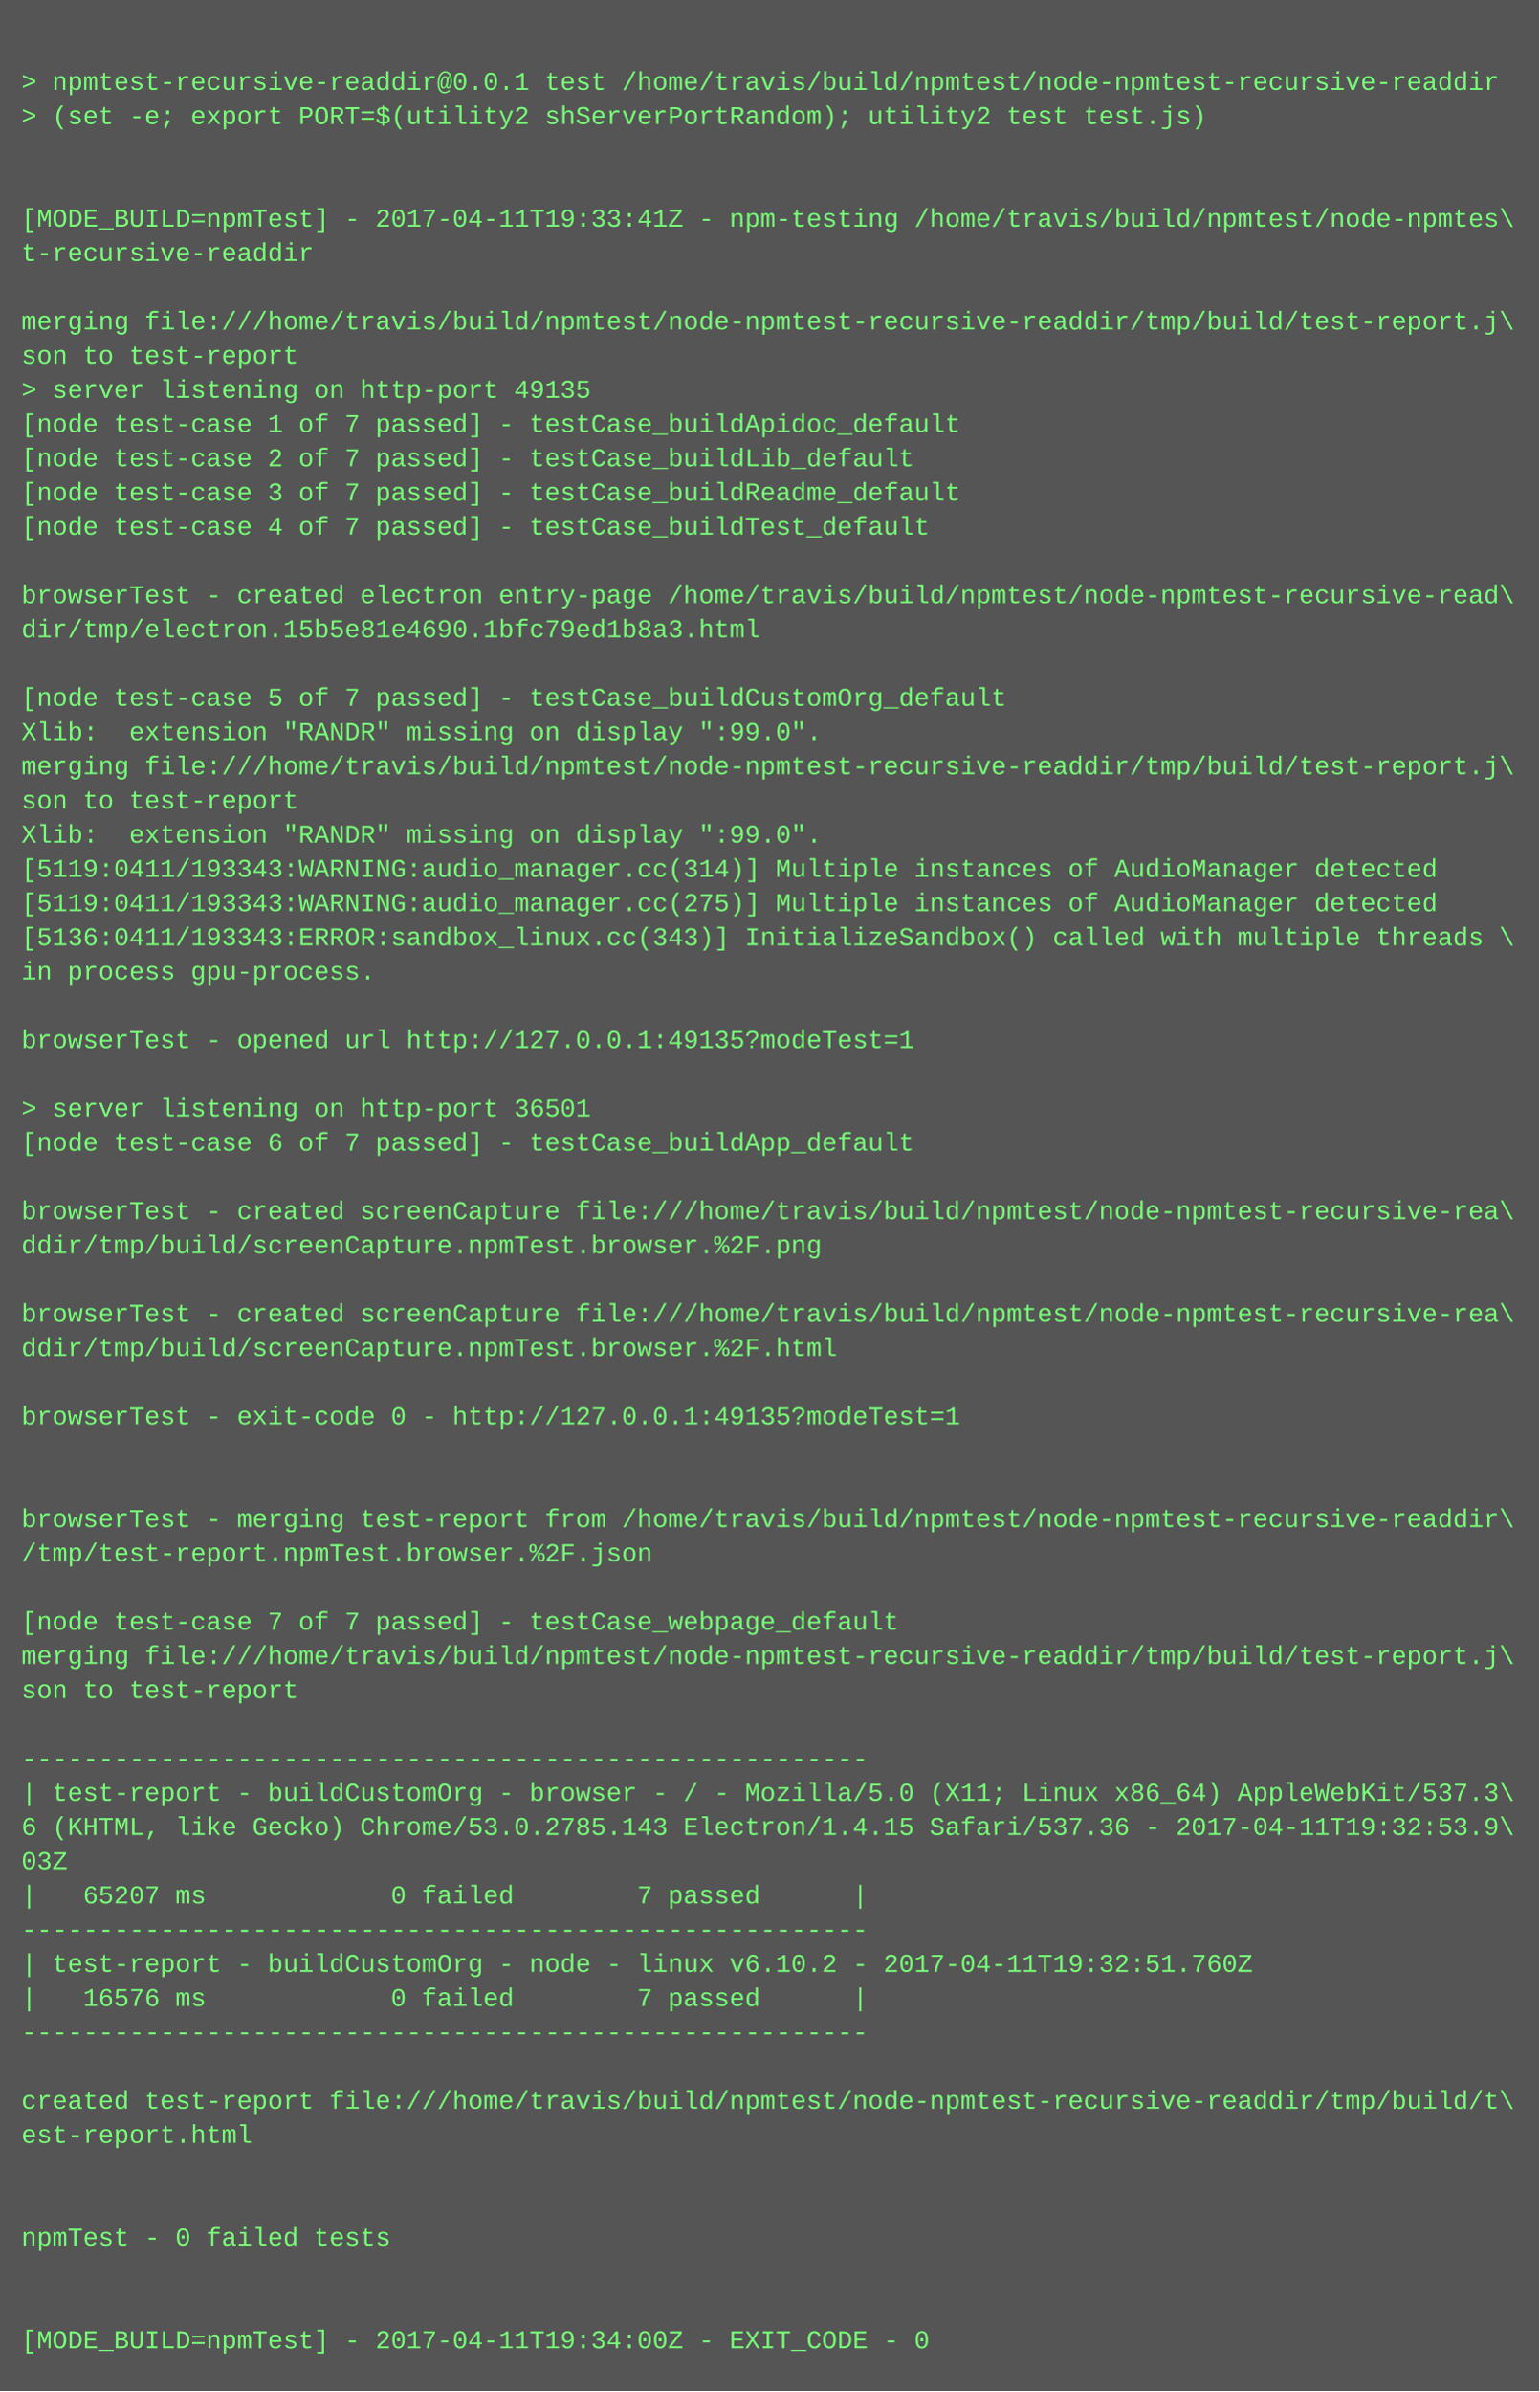
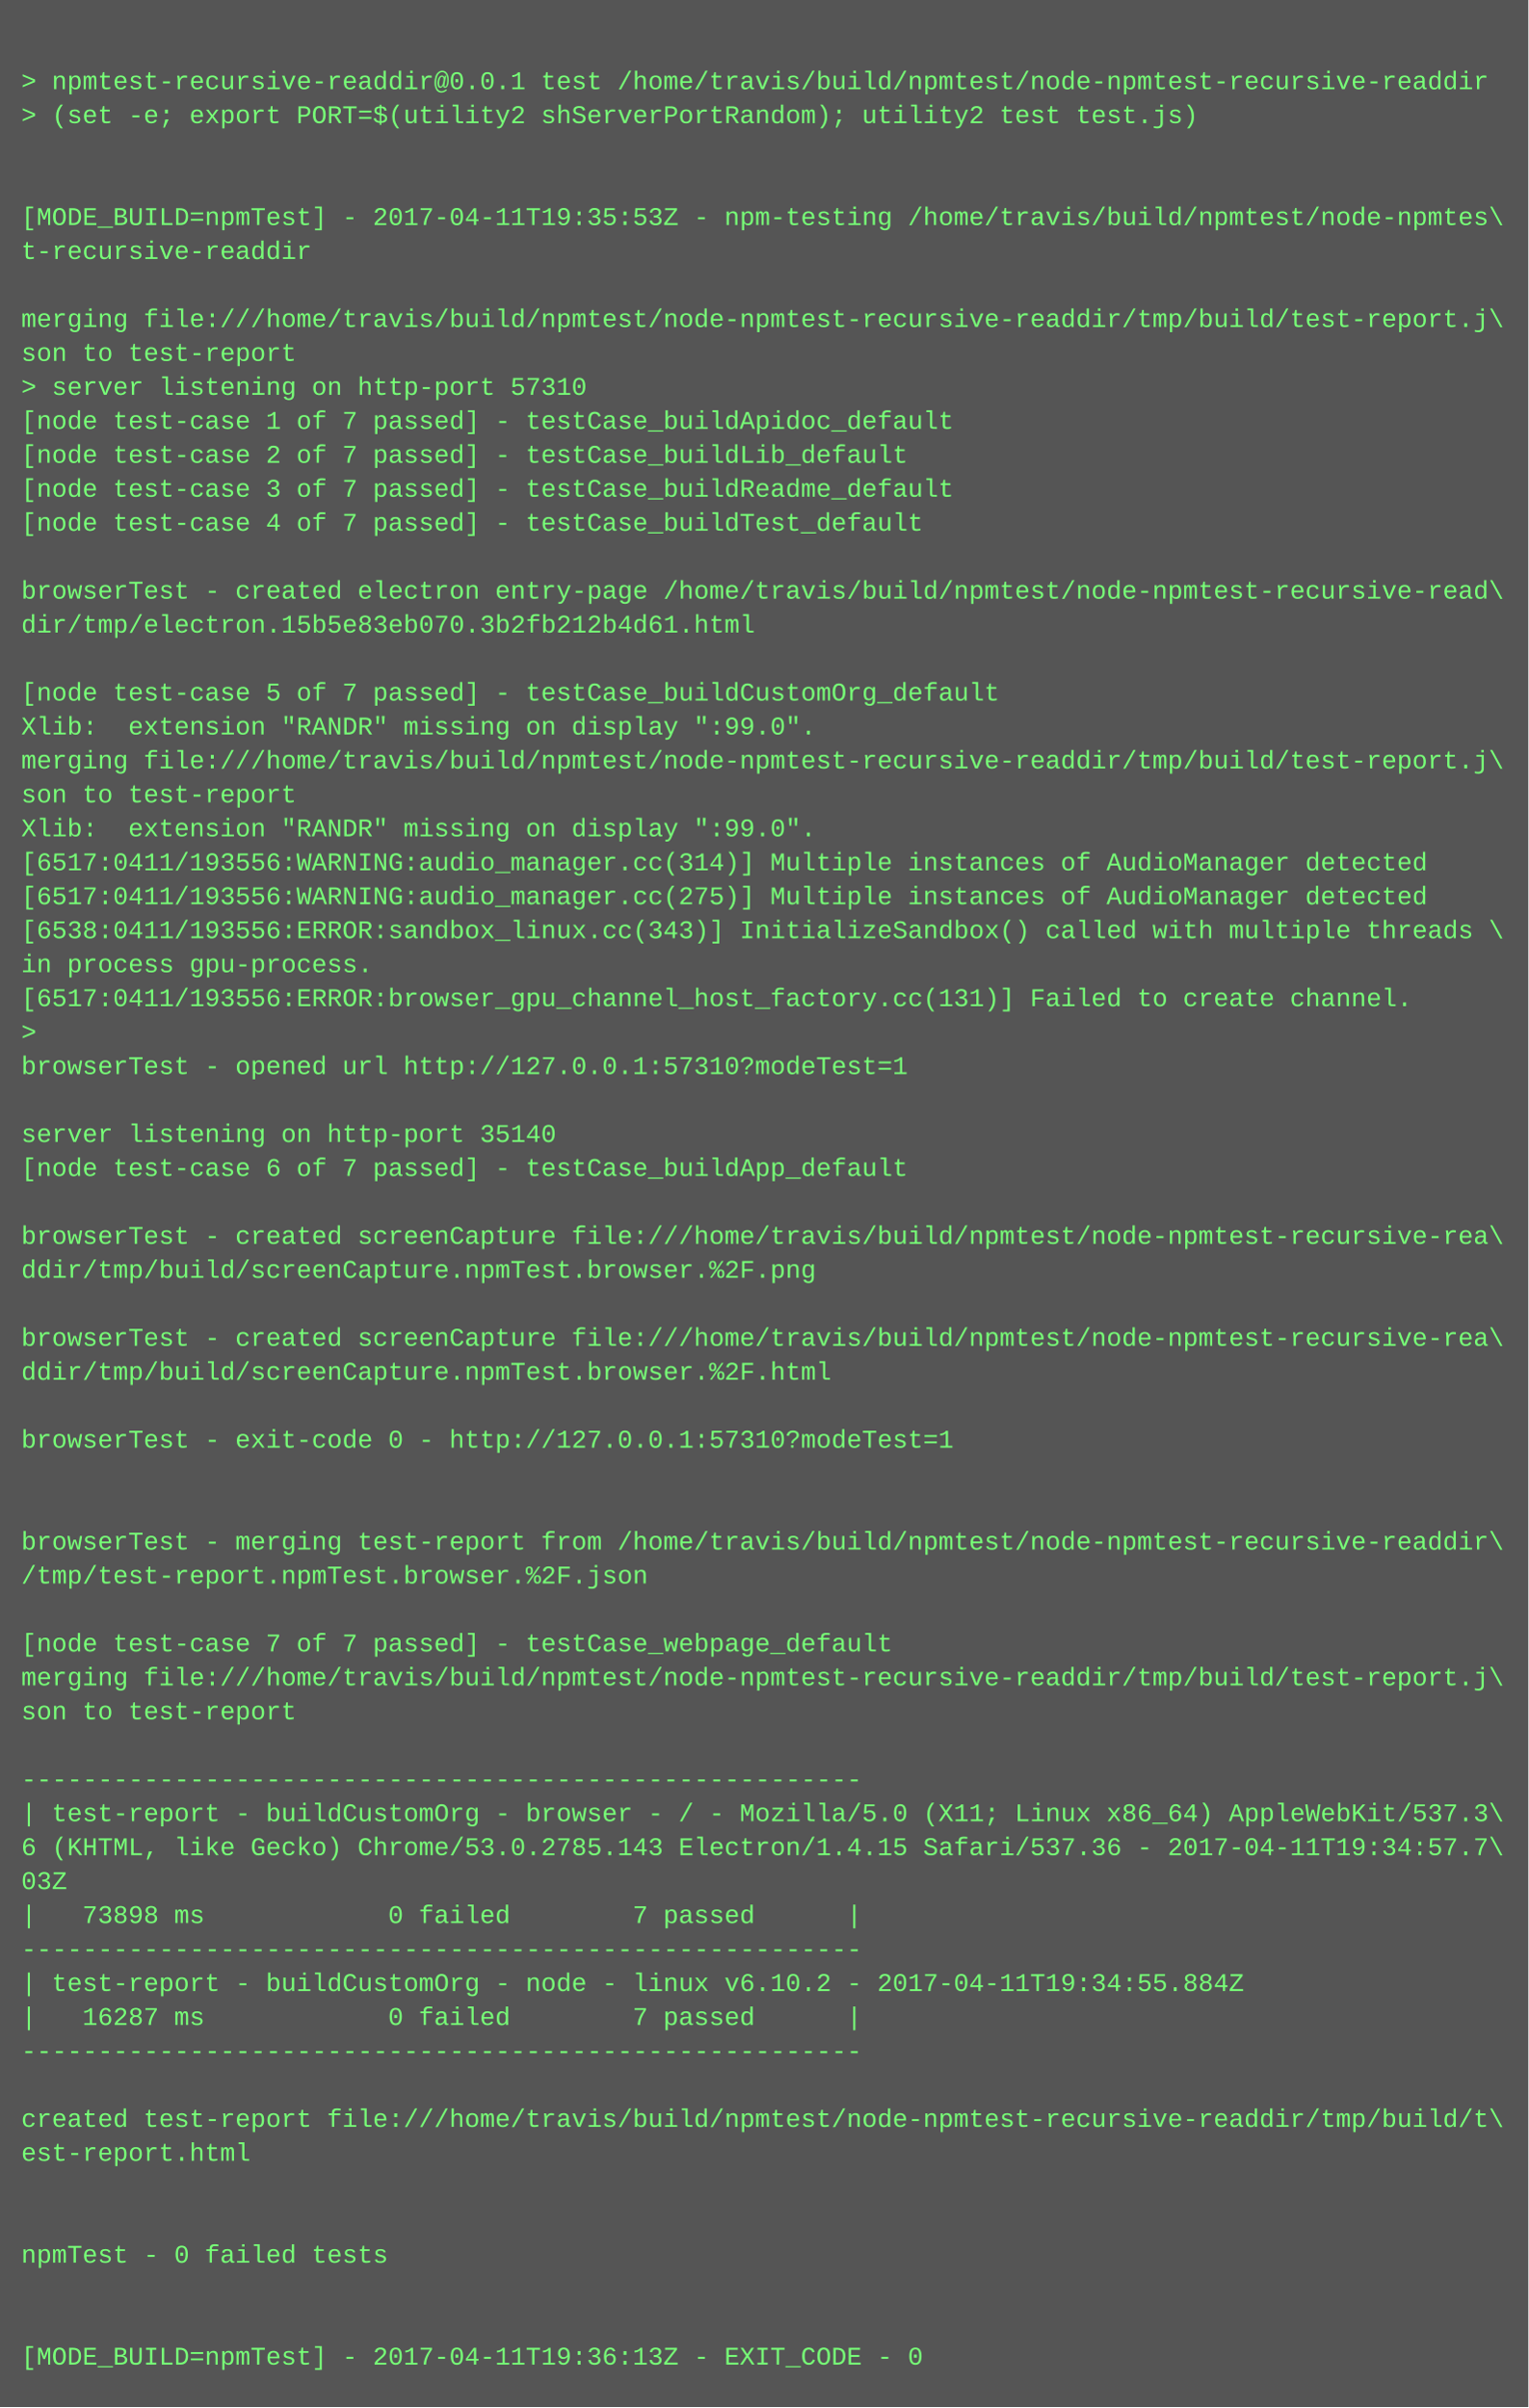
- <svg xmlns="http://www.w3.org/2000/svg" height="1118" width="720">
-   <rect height="1118" fill="#555" width="720" />
+ <svg xmlns="http://www.w3.org/2000/svg" height="1134" width="720">
+   <rect height="1134" fill="#555" width="720" />
  <text fill="#7f7" font-family="Courier New" font-size="12" xml:space="preserve">
    <tspan x="10" y="26" />
    <tspan x="10" y="42">&gt; npmtest-recursive-readdir@0.0.1 test /home/travis/build/npmtest/node-npmtest-recursive-readdir</tspan>
    <tspan x="10" y="58">&gt; (set -e; export PORT=$(utility2 shServerPortRandom); utility2 test test.js)</tspan>
    <tspan x="10" y="74" />
    <tspan x="10" y="90" />
-     <tspan x="10" y="106">[MODE_BUILD=npmTest] - 2017-04-11T19:33:41Z - npm-testing /home/travis/build/npmtest/node-npmtes\</tspan>
+     <tspan x="10" y="106">[MODE_BUILD=npmTest] - 2017-04-11T19:35:53Z - npm-testing /home/travis/build/npmtest/node-npmtes\</tspan>
    <tspan x="10" y="122">t-recursive-readdir</tspan>
    <tspan x="10" y="138" />
    <tspan x="10" y="154">merging file:///home/travis/build/npmtest/node-npmtest-recursive-readdir/tmp/build/test-report.j\</tspan>
    <tspan x="10" y="170">son to test-report</tspan>
-     <tspan x="10" y="186">&gt; server listening on http-port 49135</tspan>
+     <tspan x="10" y="186">&gt; server listening on http-port 57310</tspan>
    <tspan x="10" y="202">[node test-case 1 of 7 passed] - testCase_buildApidoc_default</tspan>
    <tspan x="10" y="218">[node test-case 2 of 7 passed] - testCase_buildLib_default</tspan>
    <tspan x="10" y="234">[node test-case 3 of 7 passed] - testCase_buildReadme_default</tspan>
    <tspan x="10" y="250">[node test-case 4 of 7 passed] - testCase_buildTest_default</tspan>
    <tspan x="10" y="266" />
    <tspan x="10" y="282">browserTest - created electron entry-page /home/travis/build/npmtest/node-npmtest-recursive-read\</tspan>
-     <tspan x="10" y="298">dir/tmp/electron.15b5e81e4690.1bfc79ed1b8a3.html</tspan>
+     <tspan x="10" y="298">dir/tmp/electron.15b5e83eb070.3b2fb212b4d61.html</tspan>
    <tspan x="10" y="314" />
    <tspan x="10" y="330">[node test-case 5 of 7 passed] - testCase_buildCustomOrg_default</tspan>
    <tspan x="10" y="346">Xlib:  extension "RANDR" missing on display ":99.0".</tspan>
    <tspan x="10" y="362">merging file:///home/travis/build/npmtest/node-npmtest-recursive-readdir/tmp/build/test-report.j\</tspan>
    <tspan x="10" y="378">son to test-report</tspan>
    <tspan x="10" y="394">Xlib:  extension "RANDR" missing on display ":99.0".</tspan>
-     <tspan x="10" y="410">[5119:0411/193343:WARNING:audio_manager.cc(314)] Multiple instances of AudioManager detected</tspan>
-     <tspan x="10" y="426">[5119:0411/193343:WARNING:audio_manager.cc(275)] Multiple instances of AudioManager detected</tspan>
-     <tspan x="10" y="442">[5136:0411/193343:ERROR:sandbox_linux.cc(343)] InitializeSandbox() called with multiple threads \</tspan>
+     <tspan x="10" y="410">[6517:0411/193556:WARNING:audio_manager.cc(314)] Multiple instances of AudioManager detected</tspan>
+     <tspan x="10" y="426">[6517:0411/193556:WARNING:audio_manager.cc(275)] Multiple instances of AudioManager detected</tspan>
+     <tspan x="10" y="442">[6538:0411/193556:ERROR:sandbox_linux.cc(343)] InitializeSandbox() called with multiple threads \</tspan>
    <tspan x="10" y="458">in process gpu-process. </tspan>
-     <tspan x="10" y="474" />
-     <tspan x="10" y="490">browserTest - opened url http://127.0.0.1:49135?modeTest=1</tspan>
-     <tspan x="10" y="506" />
-     <tspan x="10" y="522">&gt; server listening on http-port 36501</tspan>
-     <tspan x="10" y="538">[node test-case 6 of 7 passed] - testCase_buildApp_default</tspan>
-     <tspan x="10" y="554" />
-     <tspan x="10" y="570">browserTest - created screenCapture file:///home/travis/build/npmtest/node-npmtest-recursive-rea\</tspan>
-     <tspan x="10" y="586">ddir/tmp/build/screenCapture.npmTest.browser.%2F.png</tspan>
-     <tspan x="10" y="602" />
-     <tspan x="10" y="618">browserTest - created screenCapture file:///home/travis/build/npmtest/node-npmtest-recursive-rea\</tspan>
-     <tspan x="10" y="634">ddir/tmp/build/screenCapture.npmTest.browser.%2F.html</tspan>
-     <tspan x="10" y="650" />
-     <tspan x="10" y="666">browserTest - exit-code 0 - http://127.0.0.1:49135?modeTest=1</tspan>
-     <tspan x="10" y="682" />
+     <tspan x="10" y="474">[6517:0411/193556:ERROR:browser_gpu_channel_host_factory.cc(131)] Failed to create channel.</tspan>
+     <tspan x="10" y="490">&gt; </tspan>
+     <tspan x="10" y="506">browserTest - opened url http://127.0.0.1:57310?modeTest=1</tspan>
+     <tspan x="10" y="522" />
+     <tspan x="10" y="538">server listening on http-port 35140</tspan>
+     <tspan x="10" y="554">[node test-case 6 of 7 passed] - testCase_buildApp_default</tspan>
+     <tspan x="10" y="570" />
+     <tspan x="10" y="586">browserTest - created screenCapture file:///home/travis/build/npmtest/node-npmtest-recursive-rea\</tspan>
+     <tspan x="10" y="602">ddir/tmp/build/screenCapture.npmTest.browser.%2F.png</tspan>
+     <tspan x="10" y="618" />
+     <tspan x="10" y="634">browserTest - created screenCapture file:///home/travis/build/npmtest/node-npmtest-recursive-rea\</tspan>
+     <tspan x="10" y="650">ddir/tmp/build/screenCapture.npmTest.browser.%2F.html</tspan>
+     <tspan x="10" y="666" />
+     <tspan x="10" y="682">browserTest - exit-code 0 - http://127.0.0.1:57310?modeTest=1</tspan>
    <tspan x="10" y="698" />
-     <tspan x="10" y="714">browserTest - merging test-report from /home/travis/build/npmtest/node-npmtest-recursive-readdir\</tspan>
-     <tspan x="10" y="730">/tmp/test-report.npmTest.browser.%2F.json</tspan>
-     <tspan x="10" y="746" />
-     <tspan x="10" y="762">[node test-case 7 of 7 passed] - testCase_webpage_default</tspan>
-     <tspan x="10" y="778">merging file:///home/travis/build/npmtest/node-npmtest-recursive-readdir/tmp/build/test-report.j\</tspan>
-     <tspan x="10" y="794">son to test-report</tspan>
-     <tspan x="10" y="810" />
-     <tspan x="10" y="826">-------------------------------------------------------</tspan>
-     <tspan x="10" y="842">| test-report - buildCustomOrg - browser - / - Mozilla/5.0 (X11; Linux x86_64) AppleWebKit/537.3\</tspan>
-     <tspan x="10" y="858">6 (KHTML, like Gecko) Chrome/53.0.2785.143 Electron/1.4.15 Safari/537.36 - 2017-04-11T19:32:53.9\</tspan>
-     <tspan x="10" y="874">03Z</tspan>
-     <tspan x="10" y="890">|   65207 ms            0 failed        7 passed      |</tspan>
-     <tspan x="10" y="906">-------------------------------------------------------</tspan>
-     <tspan x="10" y="922">| test-report - buildCustomOrg - node - linux v6.10.2 - 2017-04-11T19:32:51.760Z</tspan>
-     <tspan x="10" y="938">|   16576 ms            0 failed        7 passed      |</tspan>
-     <tspan x="10" y="954">-------------------------------------------------------</tspan>
-     <tspan x="10" y="970" />
-     <tspan x="10" y="986">created test-report file:///home/travis/build/npmtest/node-npmtest-recursive-readdir/tmp/build/t\</tspan>
-     <tspan x="10" y="1002">est-report.html</tspan>
-     <tspan x="10" y="1018" />
+     <tspan x="10" y="714" />
+     <tspan x="10" y="730">browserTest - merging test-report from /home/travis/build/npmtest/node-npmtest-recursive-readdir\</tspan>
+     <tspan x="10" y="746">/tmp/test-report.npmTest.browser.%2F.json</tspan>
+     <tspan x="10" y="762" />
+     <tspan x="10" y="778">[node test-case 7 of 7 passed] - testCase_webpage_default</tspan>
+     <tspan x="10" y="794">merging file:///home/travis/build/npmtest/node-npmtest-recursive-readdir/tmp/build/test-report.j\</tspan>
+     <tspan x="10" y="810">son to test-report</tspan>
+     <tspan x="10" y="826" />
+     <tspan x="10" y="842">-------------------------------------------------------</tspan>
+     <tspan x="10" y="858">| test-report - buildCustomOrg - browser - / - Mozilla/5.0 (X11; Linux x86_64) AppleWebKit/537.3\</tspan>
+     <tspan x="10" y="874">6 (KHTML, like Gecko) Chrome/53.0.2785.143 Electron/1.4.15 Safari/537.36 - 2017-04-11T19:34:57.7\</tspan>
+     <tspan x="10" y="890">03Z</tspan>
+     <tspan x="10" y="906">|   73898 ms            0 failed        7 passed      |</tspan>
+     <tspan x="10" y="922">-------------------------------------------------------</tspan>
+     <tspan x="10" y="938">| test-report - buildCustomOrg - node - linux v6.10.2 - 2017-04-11T19:34:55.884Z</tspan>
+     <tspan x="10" y="954">|   16287 ms            0 failed        7 passed      |</tspan>
+     <tspan x="10" y="970">-------------------------------------------------------</tspan>
+     <tspan x="10" y="986" />
+     <tspan x="10" y="1002">created test-report file:///home/travis/build/npmtest/node-npmtest-recursive-readdir/tmp/build/t\</tspan>
+     <tspan x="10" y="1018">est-report.html</tspan>
    <tspan x="10" y="1034" />
-     <tspan x="10" y="1050">npmTest - 0 failed tests</tspan>
-     <tspan x="10" y="1066" />
+     <tspan x="10" y="1050" />
+     <tspan x="10" y="1066">npmTest - 0 failed tests</tspan>
    <tspan x="10" y="1082" />
-     <tspan x="10" y="1098">[MODE_BUILD=npmTest] - 2017-04-11T19:34:00Z - EXIT_CODE - 0</tspan>
+     <tspan x="10" y="1098" />
+     <tspan x="10" y="1114">[MODE_BUILD=npmTest] - 2017-04-11T19:36:13Z - EXIT_CODE - 0</tspan>
  </text>
</svg>
